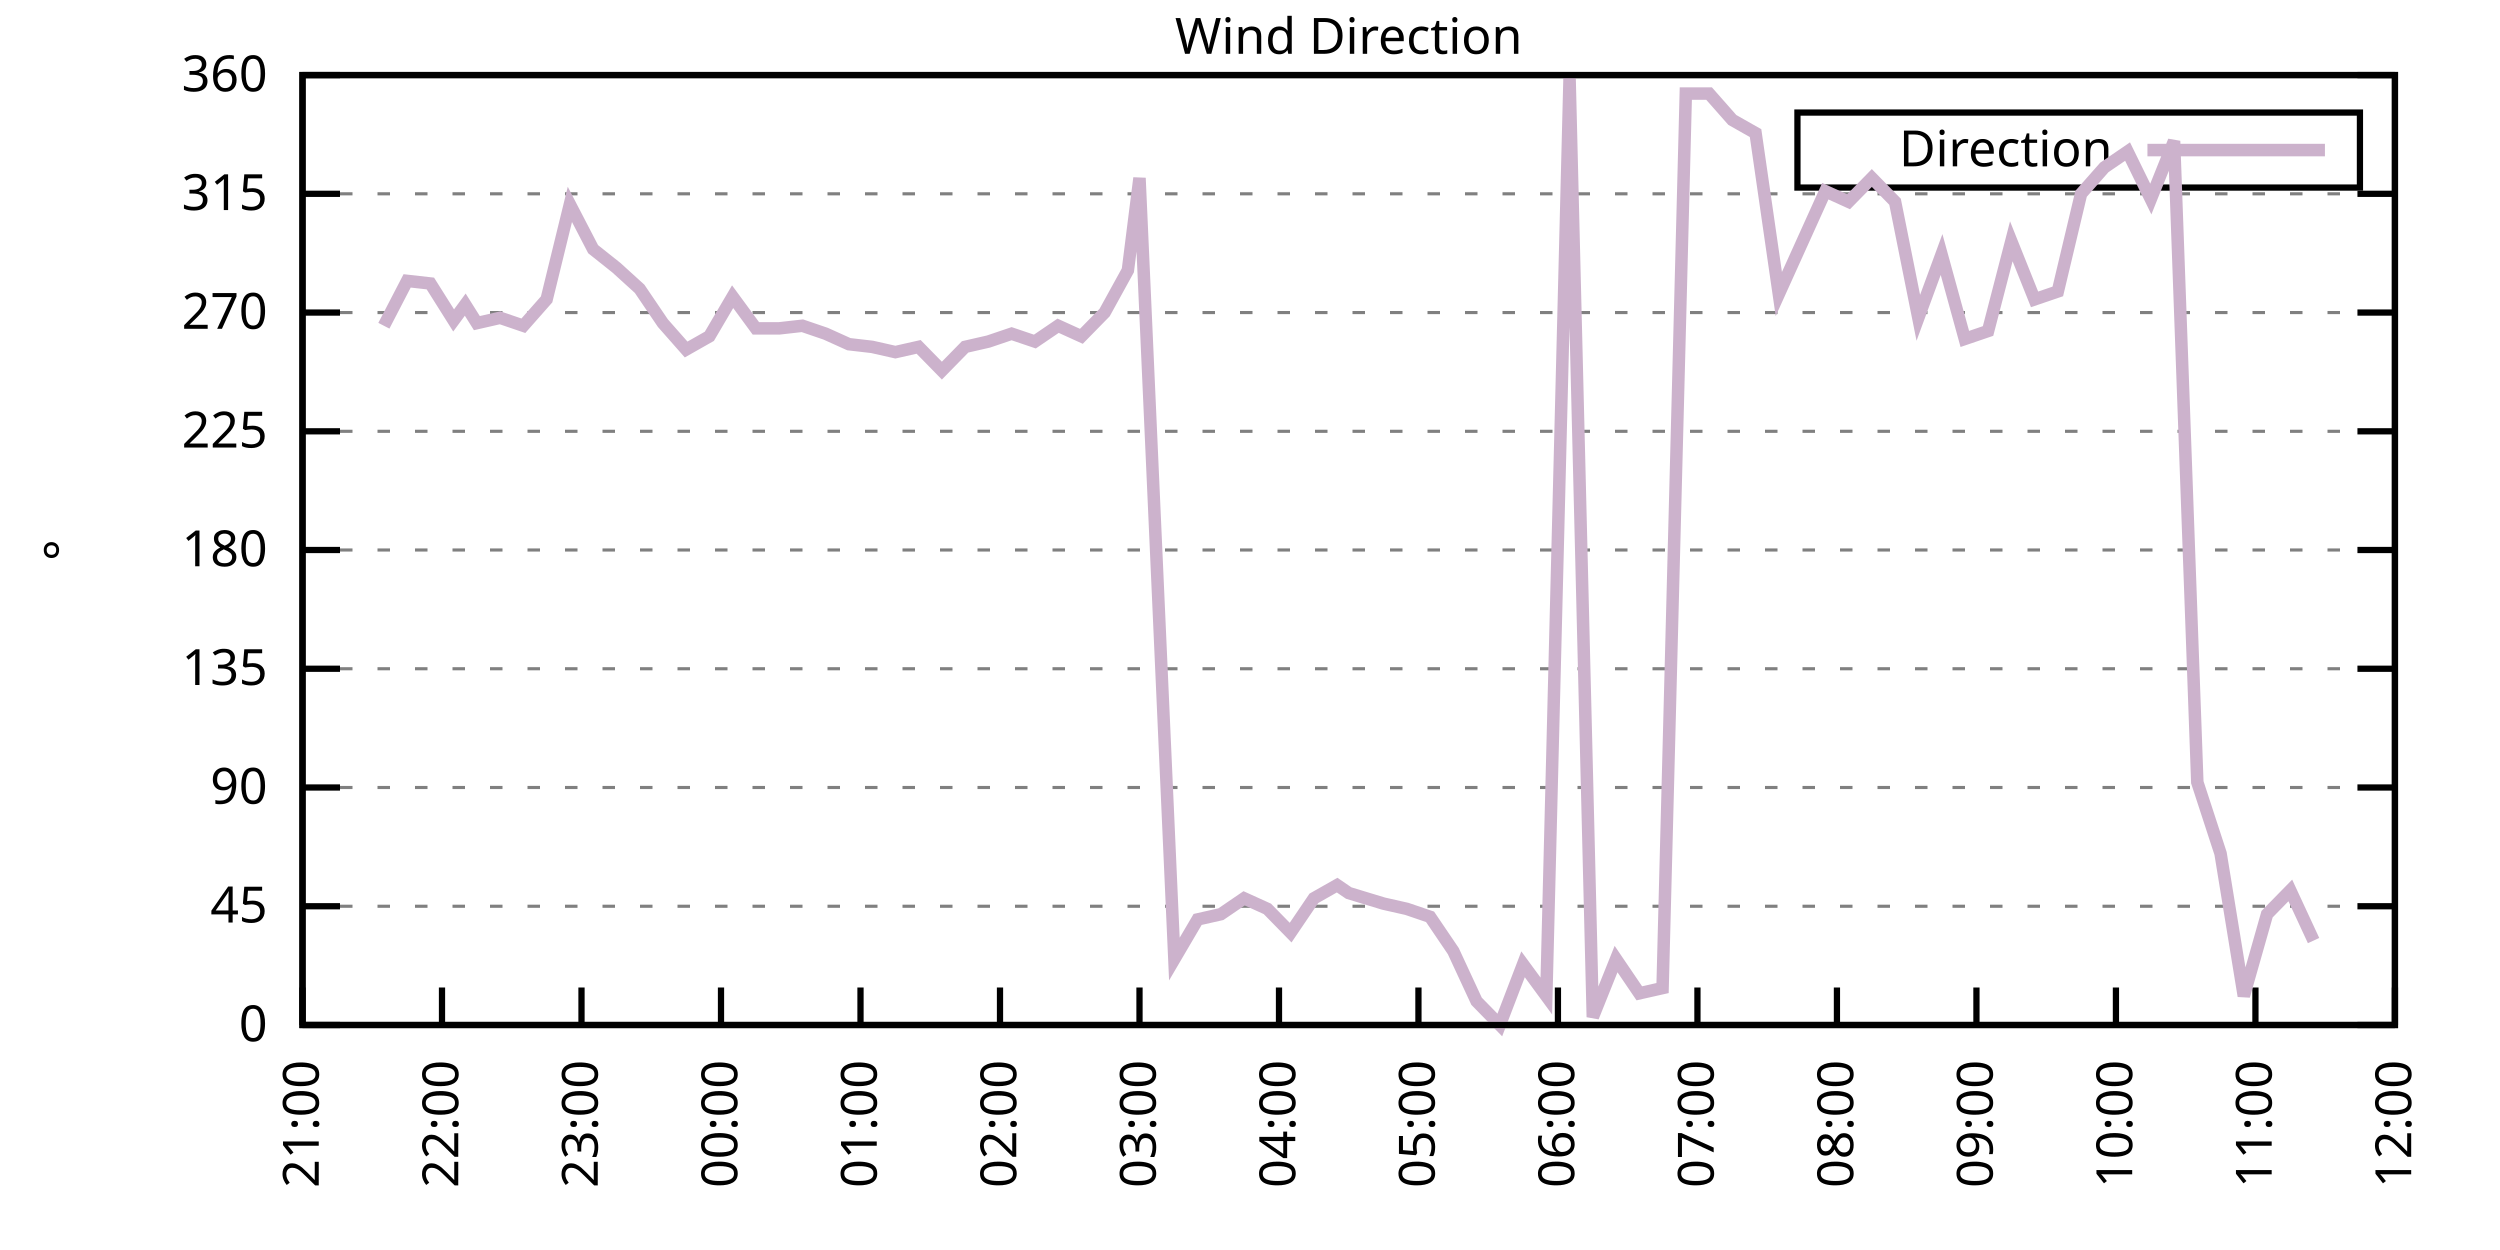
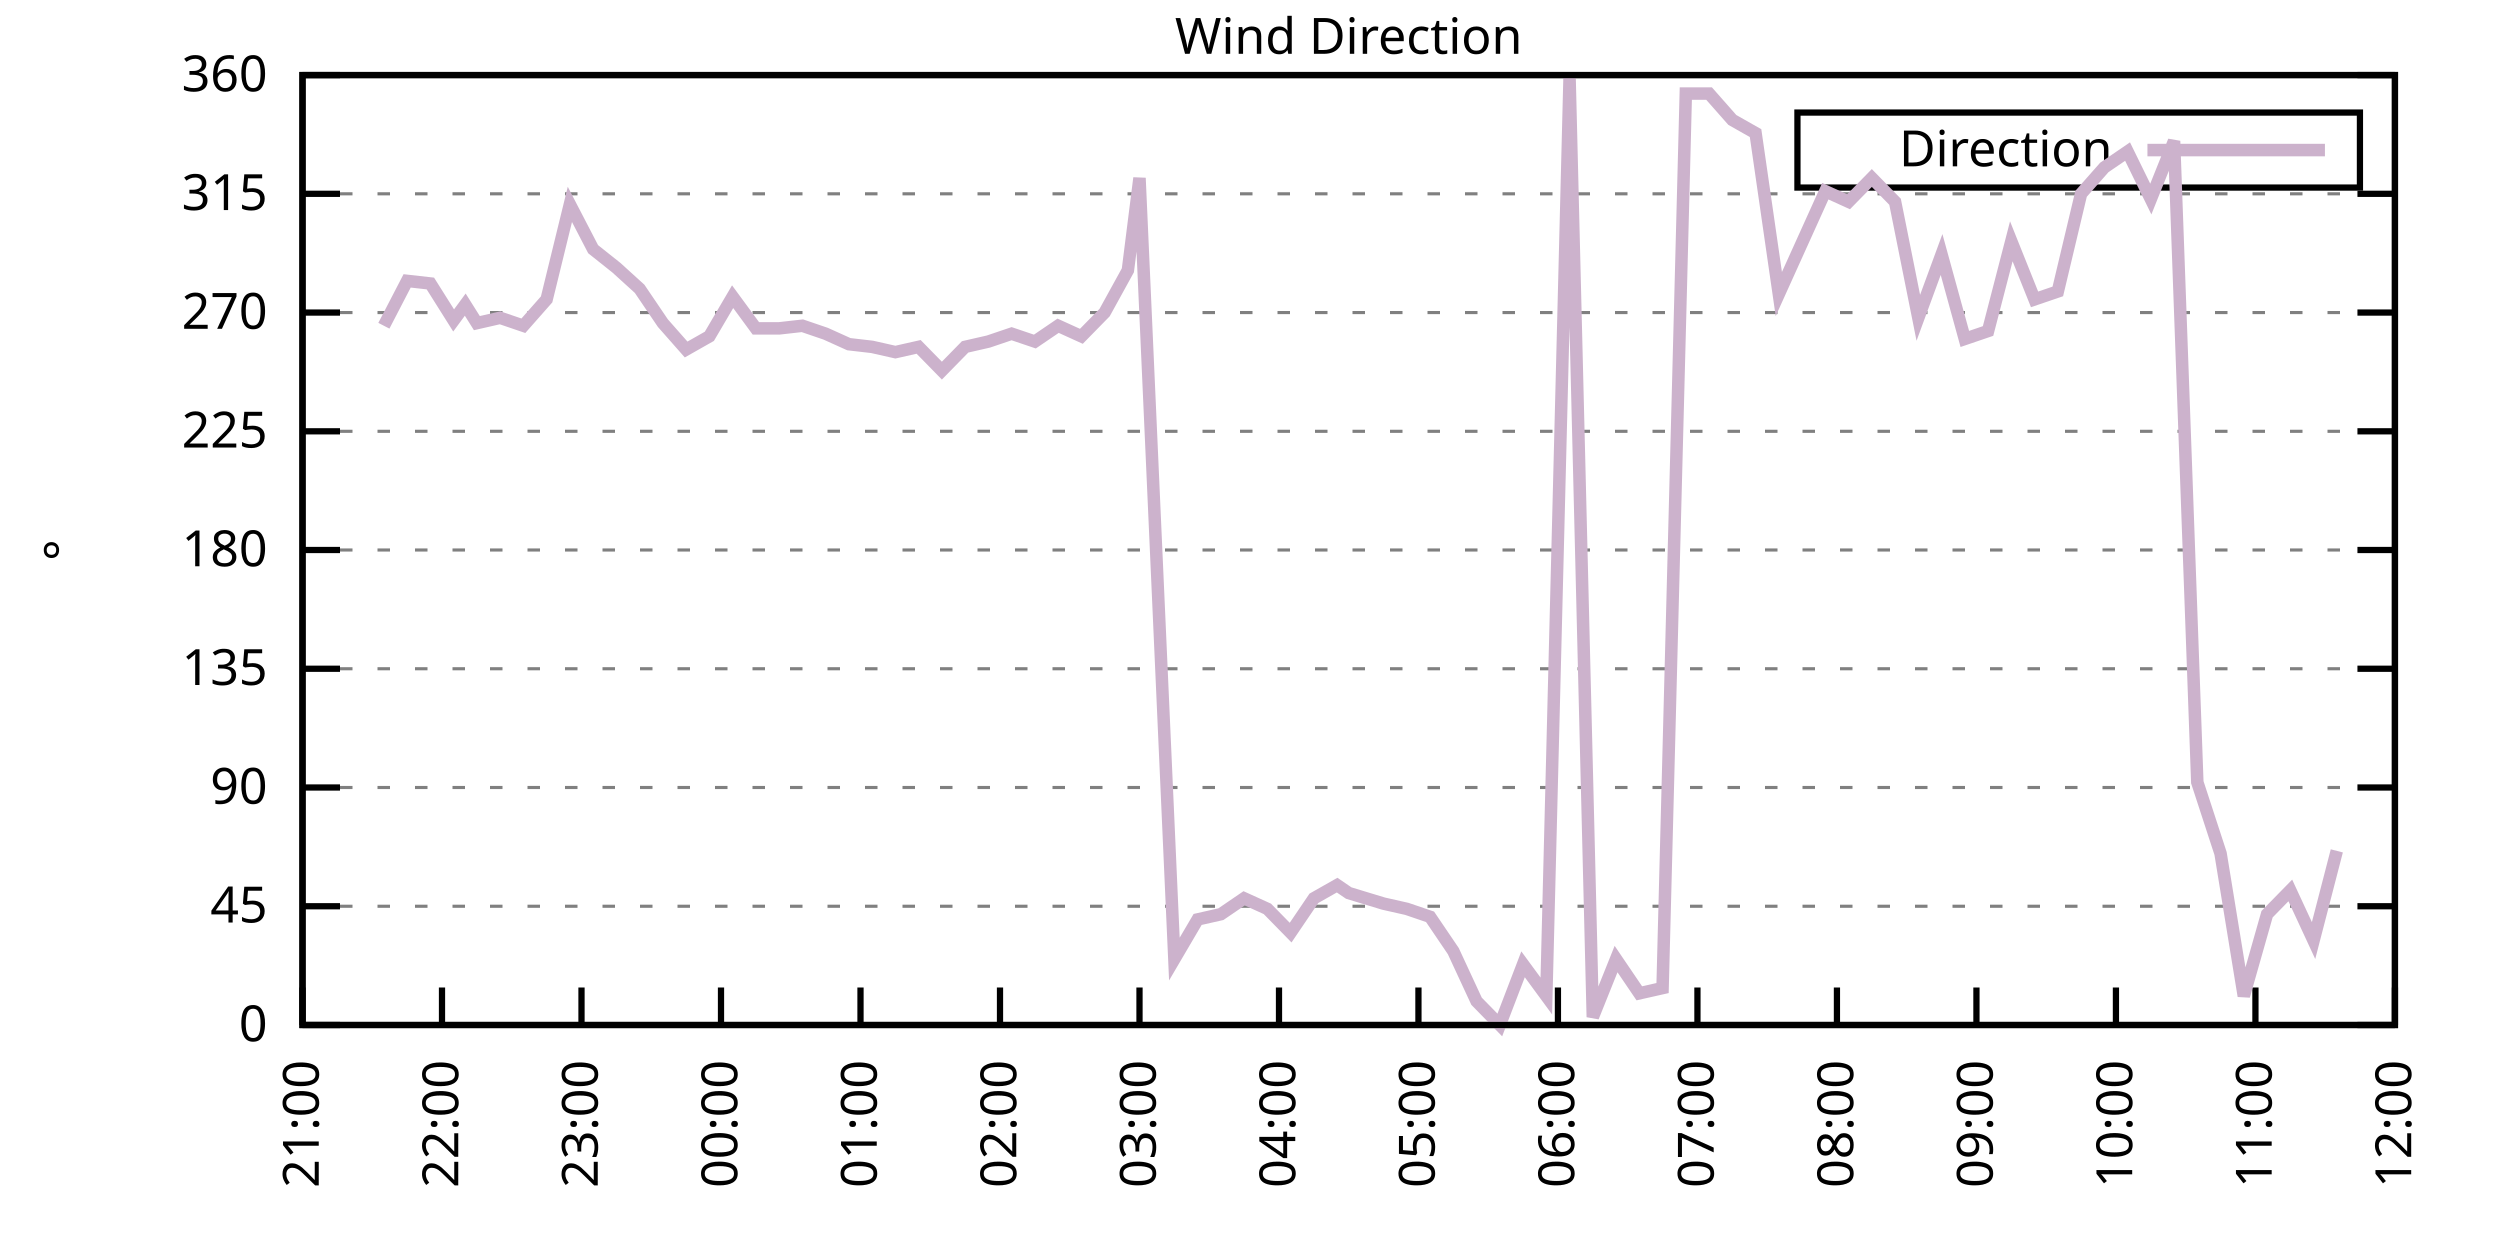
<svg xmlns="http://www.w3.org/2000/svg" xmlns:xlink="http://www.w3.org/1999/xlink" width="400" height="200" viewBox="0 0 400 200">
  <g id="gnuplot_canvas">
    <rect x="0" y="0" width="400" height="200" fill="none" />
    <defs>
      <circle id="gpDot" r="0.5" stroke-width="0.5" stroke="currentColor" />
      <path id="gpPt0" stroke-width="0.333" stroke="currentColor" d="M-1,0 h2 M0,-1 v2" />
      <path id="gpPt1" stroke-width="0.333" stroke="currentColor" d="M-1,-1 L1,1 M1,-1 L-1,1" />
      <path id="gpPt2" stroke-width="0.333" stroke="currentColor" d="M-1,0 L1,0 M0,-1 L0,1 M-1,-1 L1,1 M-1,1 L1,-1" />
      <rect id="gpPt3" stroke-width="0.333" stroke="currentColor" x="-1" y="-1" width="2" height="2" />
      <rect id="gpPt4" stroke-width="0.333" stroke="currentColor" fill="currentColor" x="-1" y="-1" width="2" height="2" />
      <circle id="gpPt5" stroke-width="0.333" stroke="currentColor" cx="0" cy="0" r="1" />
      <use xlink:href="#gpPt5" id="gpPt6" fill="currentColor" stroke="none" />
      <path id="gpPt7" stroke-width="0.333" stroke="currentColor" d="M0,-1.33 L-1.33,0.67 L1.33,0.67 z" />
      <use xlink:href="#gpPt7" id="gpPt8" fill="currentColor" stroke="none" />
      <use xlink:href="#gpPt7" id="gpPt9" stroke="currentColor" transform="rotate(180)" />
      <use xlink:href="#gpPt9" id="gpPt10" fill="currentColor" stroke="none" />
      <use xlink:href="#gpPt3" id="gpPt11" stroke="currentColor" transform="rotate(45)" />
      <use xlink:href="#gpPt11" id="gpPt12" fill="currentColor" stroke="none" />
      <path id="gpPt13" stroke-width="0.333" stroke="currentColor" d="M0,1.330 L1.265,0.411 L0.782,-1.067 L-0.782,-1.076 L-1.265,0.411 z" />
      <use xlink:href="#gpPt13" id="gpPt14" fill="currentColor" stroke="none" />
      <filter id="textbox" filterUnits="objectBoundingBox" x="0" y="0" height="1" width="1">
        <feFlood flood-color="white" flood-opacity="1" result="bgnd" />
        <feComposite in="SourceGraphic" in2="bgnd" operator="atop" />
      </filter>
      <filter id="greybox" filterUnits="objectBoundingBox" x="0" y="0" height="1" width="1">
        <feFlood flood-color="lightgrey" flood-opacity="1" result="grey" />
        <feComposite in="SourceGraphic" in2="grey" operator="atop" />
      </filter>
    </defs>
    <g fill="none" color="white" stroke="currentColor" stroke-width="1.00" stroke-linecap="butt" stroke-linejoin="miter">
</g>
    <g fill="none" color="black" stroke="currentColor" stroke-width="1.00" stroke-linecap="butt" stroke-linejoin="miter">
      <g stroke="none" shape-rendering="crispEdges">
        <polygon fill="rgb(255, 255, 255)" points="48.40,164.00 383.18,164.00 383.18,12.02 48.40,12.02 " />
      </g>
    </g>
    <g fill="none" color="black" stroke="currentColor" stroke-width="1.00" stroke-linecap="butt" stroke-linejoin="miter">
</g>
    <g fill="none" color="black" stroke="black" stroke-width="0.50" stroke-linecap="butt" stroke-linejoin="miter">
</g>
    <g fill="none" color="gray" stroke="currentColor" stroke-width="0.50" stroke-linecap="butt" stroke-linejoin="miter">
      <path stroke="gray" stroke-dasharray="2,4" class="gridline" d="M48.40,164.00 L383.19,164.00  " />
    </g>
    <g fill="none" color="gray" stroke="gray" stroke-width="1.00" stroke-linecap="butt" stroke-linejoin="miter">
</g>
    <g fill="none" color="black" stroke="currentColor" stroke-width="1.00" stroke-linecap="butt" stroke-linejoin="miter">
      <path stroke="black" d="M48.40,164.00 L54.40,164.00 M383.19,164.00 L377.19,164.00  " />
      <g transform="translate(42.80,166.60)" stroke="none" fill="black" font-family="Sans" font-size="8.00" text-anchor="end">
        <text>
          <tspan font-family="Sans"> 0</tspan>
        </text>
      </g>
    </g>
    <g fill="none" color="black" stroke="currentColor" stroke-width="1.00" stroke-linecap="butt" stroke-linejoin="miter">
</g>
    <g fill="none" color="black" stroke="black" stroke-width="0.50" stroke-linecap="butt" stroke-linejoin="miter">
</g>
    <g fill="none" color="gray" stroke="currentColor" stroke-width="0.50" stroke-linecap="butt" stroke-linejoin="miter">
      <path stroke="gray" stroke-dasharray="2,4" class="gridline" d="M48.40,145.00 L383.19,145.00  " />
    </g>
    <g fill="none" color="gray" stroke="gray" stroke-width="1.00" stroke-linecap="butt" stroke-linejoin="miter">
</g>
    <g fill="none" color="black" stroke="currentColor" stroke-width="1.00" stroke-linecap="butt" stroke-linejoin="miter">
      <path stroke="black" d="M48.40,145.00 L54.40,145.00 M383.19,145.00 L377.19,145.00  " />
      <g transform="translate(42.80,147.60)" stroke="none" fill="black" font-family="Sans" font-size="8.00" text-anchor="end">
        <text>
          <tspan font-family="Sans"> 45</tspan>
        </text>
      </g>
    </g>
    <g fill="none" color="black" stroke="currentColor" stroke-width="1.00" stroke-linecap="butt" stroke-linejoin="miter">
</g>
    <g fill="none" color="black" stroke="black" stroke-width="0.50" stroke-linecap="butt" stroke-linejoin="miter">
</g>
    <g fill="none" color="gray" stroke="currentColor" stroke-width="0.50" stroke-linecap="butt" stroke-linejoin="miter">
      <path stroke="gray" stroke-dasharray="2,4" class="gridline" d="M48.40,126.00 L383.19,126.00  " />
    </g>
    <g fill="none" color="gray" stroke="gray" stroke-width="1.00" stroke-linecap="butt" stroke-linejoin="miter">
</g>
    <g fill="none" color="black" stroke="currentColor" stroke-width="1.00" stroke-linecap="butt" stroke-linejoin="miter">
      <path stroke="black" d="M48.40,126.00 L54.40,126.00 M383.19,126.00 L377.19,126.00  " />
      <g transform="translate(42.80,128.60)" stroke="none" fill="black" font-family="Sans" font-size="8.00" text-anchor="end">
        <text>
          <tspan font-family="Sans"> 90</tspan>
        </text>
      </g>
    </g>
    <g fill="none" color="black" stroke="currentColor" stroke-width="1.00" stroke-linecap="butt" stroke-linejoin="miter">
</g>
    <g fill="none" color="black" stroke="black" stroke-width="0.50" stroke-linecap="butt" stroke-linejoin="miter">
</g>
    <g fill="none" color="gray" stroke="currentColor" stroke-width="0.50" stroke-linecap="butt" stroke-linejoin="miter">
      <path stroke="gray" stroke-dasharray="2,4" class="gridline" d="M48.40,107.00 L383.19,107.00  " />
    </g>
    <g fill="none" color="gray" stroke="gray" stroke-width="1.00" stroke-linecap="butt" stroke-linejoin="miter">
</g>
    <g fill="none" color="black" stroke="currentColor" stroke-width="1.00" stroke-linecap="butt" stroke-linejoin="miter">
      <path stroke="black" d="M48.40,107.00 L54.40,107.00 M383.19,107.00 L377.19,107.00  " />
      <g transform="translate(42.80,109.60)" stroke="none" fill="black" font-family="Sans" font-size="8.00" text-anchor="end">
        <text>
          <tspan font-family="Sans"> 135</tspan>
        </text>
      </g>
    </g>
    <g fill="none" color="black" stroke="currentColor" stroke-width="1.00" stroke-linecap="butt" stroke-linejoin="miter">
</g>
    <g fill="none" color="black" stroke="black" stroke-width="0.50" stroke-linecap="butt" stroke-linejoin="miter">
</g>
    <g fill="none" color="gray" stroke="currentColor" stroke-width="0.50" stroke-linecap="butt" stroke-linejoin="miter">
      <path stroke="gray" stroke-dasharray="2,4" class="gridline" d="M48.40,88.00 L383.19,88.00  " />
    </g>
    <g fill="none" color="gray" stroke="gray" stroke-width="1.00" stroke-linecap="butt" stroke-linejoin="miter">
</g>
    <g fill="none" color="black" stroke="currentColor" stroke-width="1.00" stroke-linecap="butt" stroke-linejoin="miter">
      <path stroke="black" d="M48.40,88.00 L54.40,88.00 M383.19,88.00 L377.19,88.00  " />
      <g transform="translate(42.80,90.60)" stroke="none" fill="black" font-family="Sans" font-size="8.00" text-anchor="end">
        <text>
          <tspan font-family="Sans"> 180</tspan>
        </text>
      </g>
    </g>
    <g fill="none" color="black" stroke="currentColor" stroke-width="1.00" stroke-linecap="butt" stroke-linejoin="miter">
</g>
    <g fill="none" color="black" stroke="black" stroke-width="0.50" stroke-linecap="butt" stroke-linejoin="miter">
</g>
    <g fill="none" color="gray" stroke="currentColor" stroke-width="0.50" stroke-linecap="butt" stroke-linejoin="miter">
      <path stroke="gray" stroke-dasharray="2,4" class="gridline" d="M48.40,69.01 L383.19,69.01  " />
    </g>
    <g fill="none" color="gray" stroke="gray" stroke-width="1.00" stroke-linecap="butt" stroke-linejoin="miter">
</g>
    <g fill="none" color="black" stroke="currentColor" stroke-width="1.00" stroke-linecap="butt" stroke-linejoin="miter">
      <path stroke="black" d="M48.40,69.01 L54.40,69.01 M383.19,69.01 L377.19,69.01  " />
      <g transform="translate(42.80,71.61)" stroke="none" fill="black" font-family="Sans" font-size="8.00" text-anchor="end">
        <text>
          <tspan font-family="Sans"> 225</tspan>
        </text>
      </g>
    </g>
    <g fill="none" color="black" stroke="currentColor" stroke-width="1.00" stroke-linecap="butt" stroke-linejoin="miter">
</g>
    <g fill="none" color="black" stroke="black" stroke-width="0.50" stroke-linecap="butt" stroke-linejoin="miter">
</g>
    <g fill="none" color="gray" stroke="currentColor" stroke-width="0.50" stroke-linecap="butt" stroke-linejoin="miter">
      <path stroke="gray" stroke-dasharray="2,4" class="gridline" d="M48.40,50.01 L383.19,50.01  " />
    </g>
    <g fill="none" color="gray" stroke="gray" stroke-width="1.00" stroke-linecap="butt" stroke-linejoin="miter">
</g>
    <g fill="none" color="black" stroke="currentColor" stroke-width="1.00" stroke-linecap="butt" stroke-linejoin="miter">
      <path stroke="black" d="M48.40,50.01 L54.40,50.01 M383.19,50.01 L377.19,50.01  " />
      <g transform="translate(42.80,52.61)" stroke="none" fill="black" font-family="Sans" font-size="8.00" text-anchor="end">
        <text>
          <tspan font-family="Sans"> 270</tspan>
        </text>
      </g>
    </g>
    <g fill="none" color="black" stroke="currentColor" stroke-width="1.00" stroke-linecap="butt" stroke-linejoin="miter">
</g>
    <g fill="none" color="black" stroke="black" stroke-width="0.50" stroke-linecap="butt" stroke-linejoin="miter">
</g>
    <g fill="none" color="gray" stroke="currentColor" stroke-width="0.50" stroke-linecap="butt" stroke-linejoin="miter">
      <path stroke="gray" stroke-dasharray="2,4" class="gridline" d="M48.40,31.01 L383.19,31.01  " />
    </g>
    <g fill="none" color="gray" stroke="gray" stroke-width="1.00" stroke-linecap="butt" stroke-linejoin="miter">
</g>
    <g fill="none" color="black" stroke="currentColor" stroke-width="1.00" stroke-linecap="butt" stroke-linejoin="miter">
      <path stroke="black" d="M48.40,31.01 L54.40,31.01 M383.19,31.01 L377.19,31.01  " />
      <g transform="translate(42.80,33.61)" stroke="none" fill="black" font-family="Sans" font-size="8.00" text-anchor="end">
        <text>
          <tspan font-family="Sans"> 315</tspan>
        </text>
      </g>
    </g>
    <g fill="none" color="black" stroke="currentColor" stroke-width="1.00" stroke-linecap="butt" stroke-linejoin="miter">
</g>
    <g fill="none" color="black" stroke="black" stroke-width="0.50" stroke-linecap="butt" stroke-linejoin="miter">
</g>
    <g fill="none" color="gray" stroke="currentColor" stroke-width="0.50" stroke-linecap="butt" stroke-linejoin="miter">
      <path stroke="gray" stroke-dasharray="2,4" class="gridline" d="M48.40,12.01 L383.19,12.01  " />
    </g>
    <g fill="none" color="gray" stroke="gray" stroke-width="1.00" stroke-linecap="butt" stroke-linejoin="miter">
</g>
    <g fill="none" color="black" stroke="currentColor" stroke-width="1.00" stroke-linecap="butt" stroke-linejoin="miter">
      <path stroke="black" d="M48.40,12.01 L54.40,12.01 M383.19,12.01 L377.19,12.01  " />
      <g transform="translate(42.80,14.61)" stroke="none" fill="black" font-family="Sans" font-size="8.00" text-anchor="end">
        <text>
          <tspan font-family="Sans"> 360</tspan>
        </text>
      </g>
    </g>
    <g fill="none" color="black" stroke="currentColor" stroke-width="1.00" stroke-linecap="butt" stroke-linejoin="miter">
      <path stroke="black" d="M48.40,164.00 L48.40,158.00  " />
      <g transform="translate(51.00,169.60) rotate(270.00)" stroke="none" fill="black" font-family="Sans" font-size="8.00" text-anchor="end">
        <text>
          <tspan font-family="Sans">21:00</tspan>
        </text>
      </g>
    </g>
    <g fill="none" color="black" stroke="currentColor" stroke-width="1.00" stroke-linecap="butt" stroke-linejoin="miter">
      <path stroke="black" d="M70.72,164.00 L70.72,158.00  " />
      <g transform="translate(73.32,169.60) rotate(270.00)" stroke="none" fill="black" font-family="Sans" font-size="8.00" text-anchor="end">
        <text>
          <tspan font-family="Sans">22:00</tspan>
        </text>
      </g>
    </g>
    <g fill="none" color="black" stroke="currentColor" stroke-width="1.00" stroke-linecap="butt" stroke-linejoin="miter">
      <path stroke="black" d="M93.04,164.00 L93.04,158.00  " />
      <g transform="translate(95.64,169.60) rotate(270.00)" stroke="none" fill="black" font-family="Sans" font-size="8.00" text-anchor="end">
        <text>
          <tspan font-family="Sans">23:00</tspan>
        </text>
      </g>
    </g>
    <g fill="none" color="black" stroke="currentColor" stroke-width="1.00" stroke-linecap="butt" stroke-linejoin="miter">
      <path stroke="black" d="M115.36,164.00 L115.36,158.00  " />
      <g transform="translate(117.96,169.60) rotate(270.00)" stroke="none" fill="black" font-family="Sans" font-size="8.00" text-anchor="end">
        <text>
          <tspan font-family="Sans">00:00</tspan>
        </text>
      </g>
    </g>
    <g fill="none" color="black" stroke="currentColor" stroke-width="1.00" stroke-linecap="butt" stroke-linejoin="miter">
      <path stroke="black" d="M137.68,164.00 L137.68,158.00  " />
      <g transform="translate(140.28,169.60) rotate(270.00)" stroke="none" fill="black" font-family="Sans" font-size="8.00" text-anchor="end">
        <text>
          <tspan font-family="Sans">01:00</tspan>
        </text>
      </g>
    </g>
    <g fill="none" color="black" stroke="currentColor" stroke-width="1.00" stroke-linecap="butt" stroke-linejoin="miter">
      <path stroke="black" d="M160.00,164.00 L160.00,158.00  " />
      <g transform="translate(162.60,169.60) rotate(270.00)" stroke="none" fill="black" font-family="Sans" font-size="8.00" text-anchor="end">
        <text>
          <tspan font-family="Sans">02:00</tspan>
        </text>
      </g>
    </g>
    <g fill="none" color="black" stroke="currentColor" stroke-width="1.00" stroke-linecap="butt" stroke-linejoin="miter">
      <path stroke="black" d="M182.32,164.00 L182.32,158.00  " />
      <g transform="translate(184.92,169.60) rotate(270.00)" stroke="none" fill="black" font-family="Sans" font-size="8.00" text-anchor="end">
        <text>
          <tspan font-family="Sans">03:00</tspan>
        </text>
      </g>
    </g>
    <g fill="none" color="black" stroke="currentColor" stroke-width="1.00" stroke-linecap="butt" stroke-linejoin="miter">
      <path stroke="black" d="M204.64,164.00 L204.64,158.00  " />
      <g transform="translate(207.24,169.60) rotate(270.00)" stroke="none" fill="black" font-family="Sans" font-size="8.00" text-anchor="end">
        <text>
          <tspan font-family="Sans">04:00</tspan>
        </text>
      </g>
    </g>
    <g fill="none" color="black" stroke="currentColor" stroke-width="1.00" stroke-linecap="butt" stroke-linejoin="miter">
      <path stroke="black" d="M226.95,164.00 L226.95,158.00  " />
      <g transform="translate(229.55,169.60) rotate(270.00)" stroke="none" fill="black" font-family="Sans" font-size="8.00" text-anchor="end">
        <text>
          <tspan font-family="Sans">05:00</tspan>
        </text>
      </g>
    </g>
    <g fill="none" color="black" stroke="currentColor" stroke-width="1.00" stroke-linecap="butt" stroke-linejoin="miter">
      <path stroke="black" d="M249.27,164.00 L249.27,158.00  " />
      <g transform="translate(251.87,169.60) rotate(270.00)" stroke="none" fill="black" font-family="Sans" font-size="8.00" text-anchor="end">
        <text>
          <tspan font-family="Sans">06:00</tspan>
        </text>
      </g>
    </g>
    <g fill="none" color="black" stroke="currentColor" stroke-width="1.00" stroke-linecap="butt" stroke-linejoin="miter">
      <path stroke="black" d="M271.59,164.00 L271.59,158.00  " />
      <g transform="translate(274.19,169.60) rotate(270.00)" stroke="none" fill="black" font-family="Sans" font-size="8.00" text-anchor="end">
        <text>
          <tspan font-family="Sans">07:00</tspan>
        </text>
      </g>
    </g>
    <g fill="none" color="black" stroke="currentColor" stroke-width="1.00" stroke-linecap="butt" stroke-linejoin="miter">
      <path stroke="black" d="M293.91,164.00 L293.91,158.00  " />
      <g transform="translate(296.51,169.60) rotate(270.00)" stroke="none" fill="black" font-family="Sans" font-size="8.00" text-anchor="end">
        <text>
          <tspan font-family="Sans">08:00</tspan>
        </text>
      </g>
    </g>
    <g fill="none" color="black" stroke="currentColor" stroke-width="1.00" stroke-linecap="butt" stroke-linejoin="miter">
      <path stroke="black" d="M316.23,164.00 L316.23,158.00  " />
      <g transform="translate(318.83,169.60) rotate(270.00)" stroke="none" fill="black" font-family="Sans" font-size="8.00" text-anchor="end">
        <text>
          <tspan font-family="Sans">09:00</tspan>
        </text>
      </g>
    </g>
    <g fill="none" color="black" stroke="currentColor" stroke-width="1.00" stroke-linecap="butt" stroke-linejoin="miter">
      <path stroke="black" d="M338.55,164.00 L338.55,158.00  " />
      <g transform="translate(341.15,169.60) rotate(270.00)" stroke="none" fill="black" font-family="Sans" font-size="8.00" text-anchor="end">
        <text>
          <tspan font-family="Sans">10:00</tspan>
        </text>
      </g>
    </g>
    <g fill="none" color="black" stroke="currentColor" stroke-width="1.00" stroke-linecap="butt" stroke-linejoin="miter">
      <path stroke="black" d="M360.87,164.00 L360.87,158.00  " />
      <g transform="translate(363.47,169.60) rotate(270.00)" stroke="none" fill="black" font-family="Sans" font-size="8.00" text-anchor="end">
        <text>
          <tspan font-family="Sans">11:00</tspan>
        </text>
      </g>
    </g>
    <g fill="none" color="black" stroke="currentColor" stroke-width="1.00" stroke-linecap="butt" stroke-linejoin="miter">
      <path stroke="black" d="M383.19,164.00 L383.19,158.00  " />
      <g transform="translate(385.79,169.60) rotate(270.00)" stroke="none" fill="black" font-family="Sans" font-size="8.00" text-anchor="end">
        <text>
          <tspan font-family="Sans">12:00</tspan>
        </text>
      </g>
    </g>
    <g fill="none" color="black" stroke="currentColor" stroke-width="1.00" stroke-linecap="butt" stroke-linejoin="miter">
</g>
    <g fill="none" color="black" stroke="currentColor" stroke-width="1.00" stroke-linecap="butt" stroke-linejoin="miter">
      <path stroke="black" d="M48.40,12.01 L48.40,164.00 L383.19,164.00 L383.19,12.01 L48.40,12.01 Z  " />
    </g>
    <g fill="none" color="black" stroke="currentColor" stroke-width="1.00" stroke-linecap="butt" stroke-linejoin="miter">
</g>
    <g fill="none" color="black" stroke="currentColor" stroke-width="1.00" stroke-linecap="butt" stroke-linejoin="miter">
      <path stroke="black" d="M287.59,30.01 L287.59,18.01 L377.59,18.01 L377.59,30.01 L287.59,30.01 Z  " />
    </g>
    <g id="Wind_direction_plot_1">
      <g fill="none" color="white" stroke="black" stroke-width="2.00" stroke-linecap="butt" stroke-linejoin="miter">
</g>
      <g fill="none" color="black" stroke="currentColor" stroke-width="2.00" stroke-linecap="butt" stroke-linejoin="miter">
        <g transform="translate(337.99,26.61)" stroke="none" fill="black" font-family="Sans" font-size="8.00" text-anchor="end">
          <text>
            <tspan font-family="Sans">Direction</tspan>
          </text>
        </g>
      </g>
      <g fill="none" color="black" stroke="currentColor" stroke-width="2.00" stroke-linecap="butt" stroke-linejoin="miter">
-         <path stroke="rgb(204, 178, 204)" d="M343.59,24.01 L371.99,24.01 M61.42,52.12 L65.14,44.94 L68.86,45.36 L72.58,51.27 L74.44,48.74 L76.30,51.70   L80.02,50.85 L83.74,52.12 L87.46,47.90 L91.18,32.70 L94.90,39.87 L98.62,42.83 L102.34,46.21 L106.06,51.70   L109.78,55.92 L113.50,53.81 L117.22,47.47 L120.94,52.54 L124.66,52.54 L128.38,52.12 L132.10,53.39 L135.82,55.07   L139.54,55.50 L143.26,56.34 L146.98,55.50 L150.70,59.30 L154.42,55.50 L158.14,54.65 L161.86,53.39 L165.58,54.65   L169.30,52.12 L173.02,53.81 L176.74,50.01 L180.46,43.25 L182.32,28.48 L187.90,153.45 L191.62,147.11 L195.34,146.27   L199.06,143.73 L202.78,145.42 L206.50,149.22 L210.22,143.73 L213.94,141.62 L215.80,142.89 L221.37,144.58 L225.09,145.42   L228.81,146.69 L232.53,152.18 L236.25,160.20 L239.97,164.00 L243.69,154.29 L247.41,159.36 L251.13,12.43 L254.85,162.73   L258.57,153.45 L262.29,158.93 L266.01,158.09 L269.73,14.97 L273.45,14.97 L277.17,19.19 L280.89,21.30 L284.61,47.05   L292.05,30.59 L295.77,32.28 L299.49,28.48 L303.21,32.28 L306.93,50.85 L310.65,40.72 L314.37,54.23 L318.09,52.96   L321.81,38.61 L325.53,47.90 L329.25,46.63 L332.97,31.01 L336.69,26.79 L340.41,24.25 L344.13,31.85 L347.85,22.56   L351.57,125.16 L355.29,136.56 L359.01,159.36 L362.73,146.27 L366.45,142.47 L370.17,150.49  " />
+         <path stroke="rgb(204, 178, 204)" d="M343.59,24.01 L371.99,24.01 M61.42,52.12 L65.14,44.94 L68.86,45.36 L72.58,51.27 L74.44,48.74 L76.30,51.70   L80.02,50.85 L83.74,52.12 L87.46,47.90 L91.18,32.70 L94.90,39.87 L98.62,42.83 L102.34,46.21 L106.06,51.70   L109.78,55.92 L113.50,53.81 L117.22,47.47 L120.94,52.54 L124.66,52.54 L128.38,52.12 L132.10,53.39 L135.82,55.07   L139.54,55.50 L143.26,56.34 L146.98,55.50 L150.70,59.30 L154.42,55.50 L158.14,54.65 L161.86,53.39 L165.58,54.65   L169.30,52.12 L173.02,53.81 L176.74,50.01 L180.46,43.25 L182.32,28.48 L187.90,153.45 L191.62,147.11 L195.34,146.27   L199.06,143.73 L202.78,145.42 L206.50,149.22 L210.22,143.73 L213.94,141.62 L215.80,142.89 L221.37,144.58 L225.09,145.42   L228.81,146.69 L232.53,152.18 L236.25,160.20 L239.97,164.00 L243.69,154.29 L247.41,159.36 L251.13,12.43 L254.85,162.73   L258.57,153.45 L262.29,158.93 L266.01,158.09 L269.73,14.97 L273.45,14.97 L277.17,19.19 L280.89,21.30 L284.61,47.05   L292.05,30.59 L295.77,32.28 L299.49,28.48 L303.21,32.28 L306.93,50.85 L310.65,40.72 L314.37,54.23 L318.09,52.96   L321.81,38.61 L325.53,47.90 L329.25,46.63 L332.97,31.01 L336.69,26.79 L340.41,24.25 L344.13,31.85 L347.85,22.56   L351.57,125.16 L355.29,136.56 L359.01,159.36 L362.73,146.27 L366.45,142.47 L370.17,150.49 L373.89,136.14  " />
      </g>
    </g>
    <g fill="none" color="black" stroke="currentColor" stroke-width="2.00" stroke-linecap="butt" stroke-linejoin="miter">
</g>
    <g fill="none" color="black" stroke="black" stroke-width="1.00" stroke-linecap="butt" stroke-linejoin="miter">
</g>
    <g fill="none" color="black" stroke="currentColor" stroke-width="1.00" stroke-linecap="butt" stroke-linejoin="miter">
      <path stroke="black" d="M48.40,12.01 L48.40,164.00 L383.19,164.00 L383.19,12.01 L48.40,12.01 Z  " />
      <g transform="translate(12.80,88.01) rotate(270.00)" stroke="none" fill="black" font-family="Sans" font-size="8.00" text-anchor="middle">
        <text>
          <tspan font-family="Sans">°</tspan>
        </text>
      </g>
    </g>
    <g fill="none" color="black" stroke="currentColor" stroke-width="1.00" stroke-linecap="butt" stroke-linejoin="miter">
</g>
    <g fill="none" color="black" stroke="currentColor" stroke-width="1.00" stroke-linecap="butt" stroke-linejoin="miter">
      <g transform="translate(215.79,8.61)" stroke="none" fill="black" font-family="Sans" font-size="8.00" text-anchor="middle">
        <text>
          <tspan font-family="Sans">Wind Direction</tspan>
        </text>
      </g>
    </g>
    <g fill="none" color="black" stroke="currentColor" stroke-width="1.00" stroke-linecap="butt" stroke-linejoin="miter">
</g>
  </g>
</svg>
